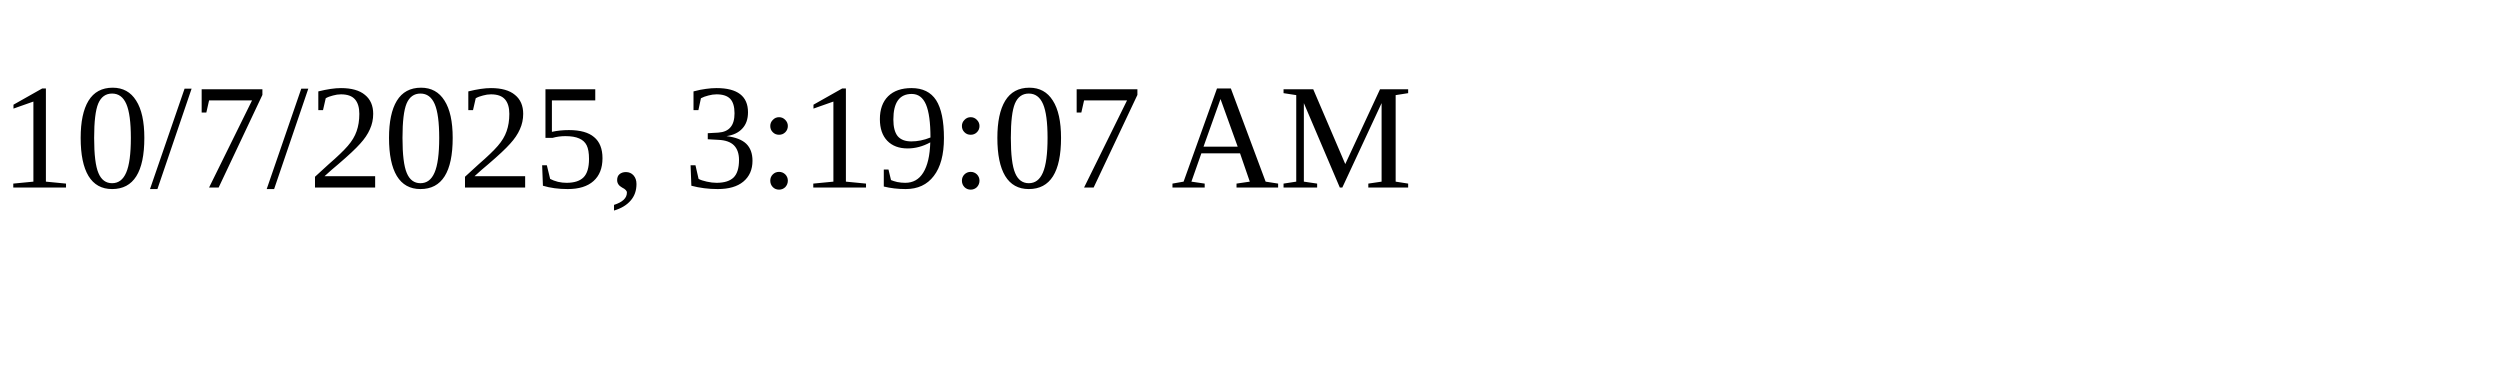
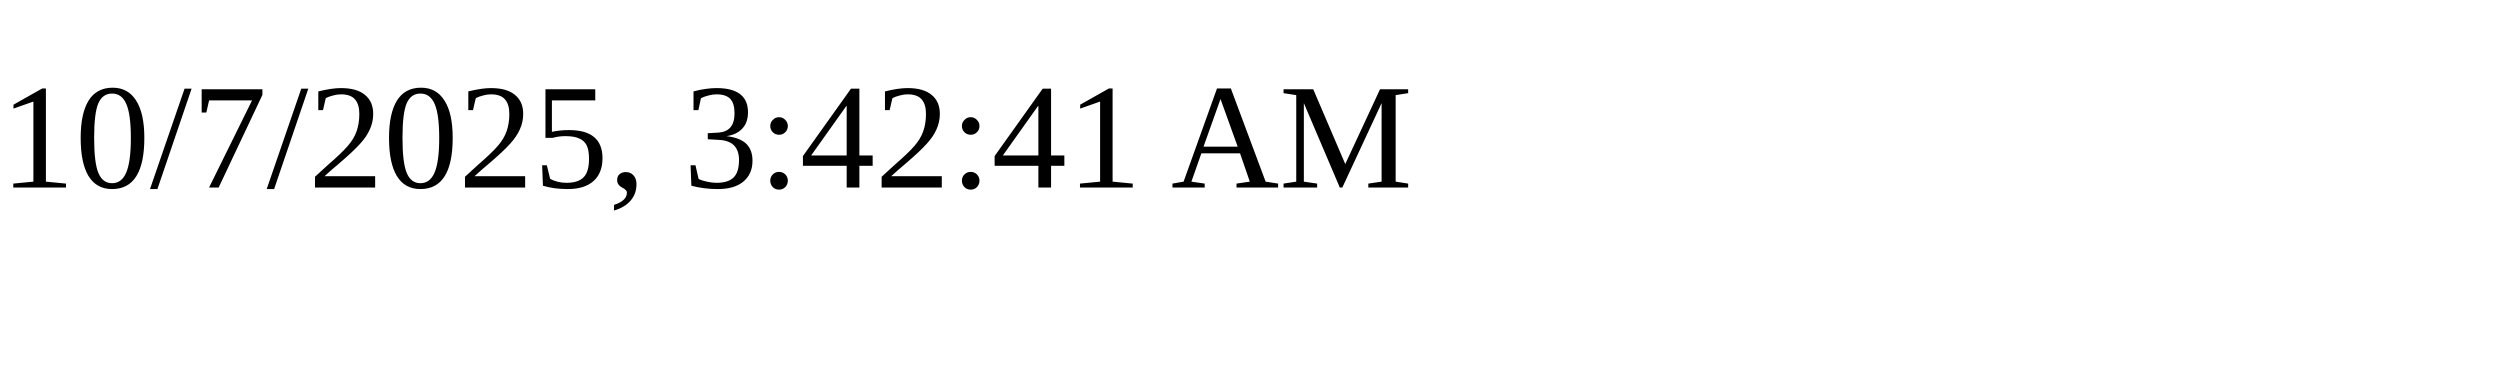
<svg xmlns="http://www.w3.org/2000/svg" height="30" width="200">
-   <text x="0" y="15">10/7/2025, 3:19:07 AM</text>
+   <text x="0" y="15">10/7/2025, 3:42:41 AM</text>
</svg>
